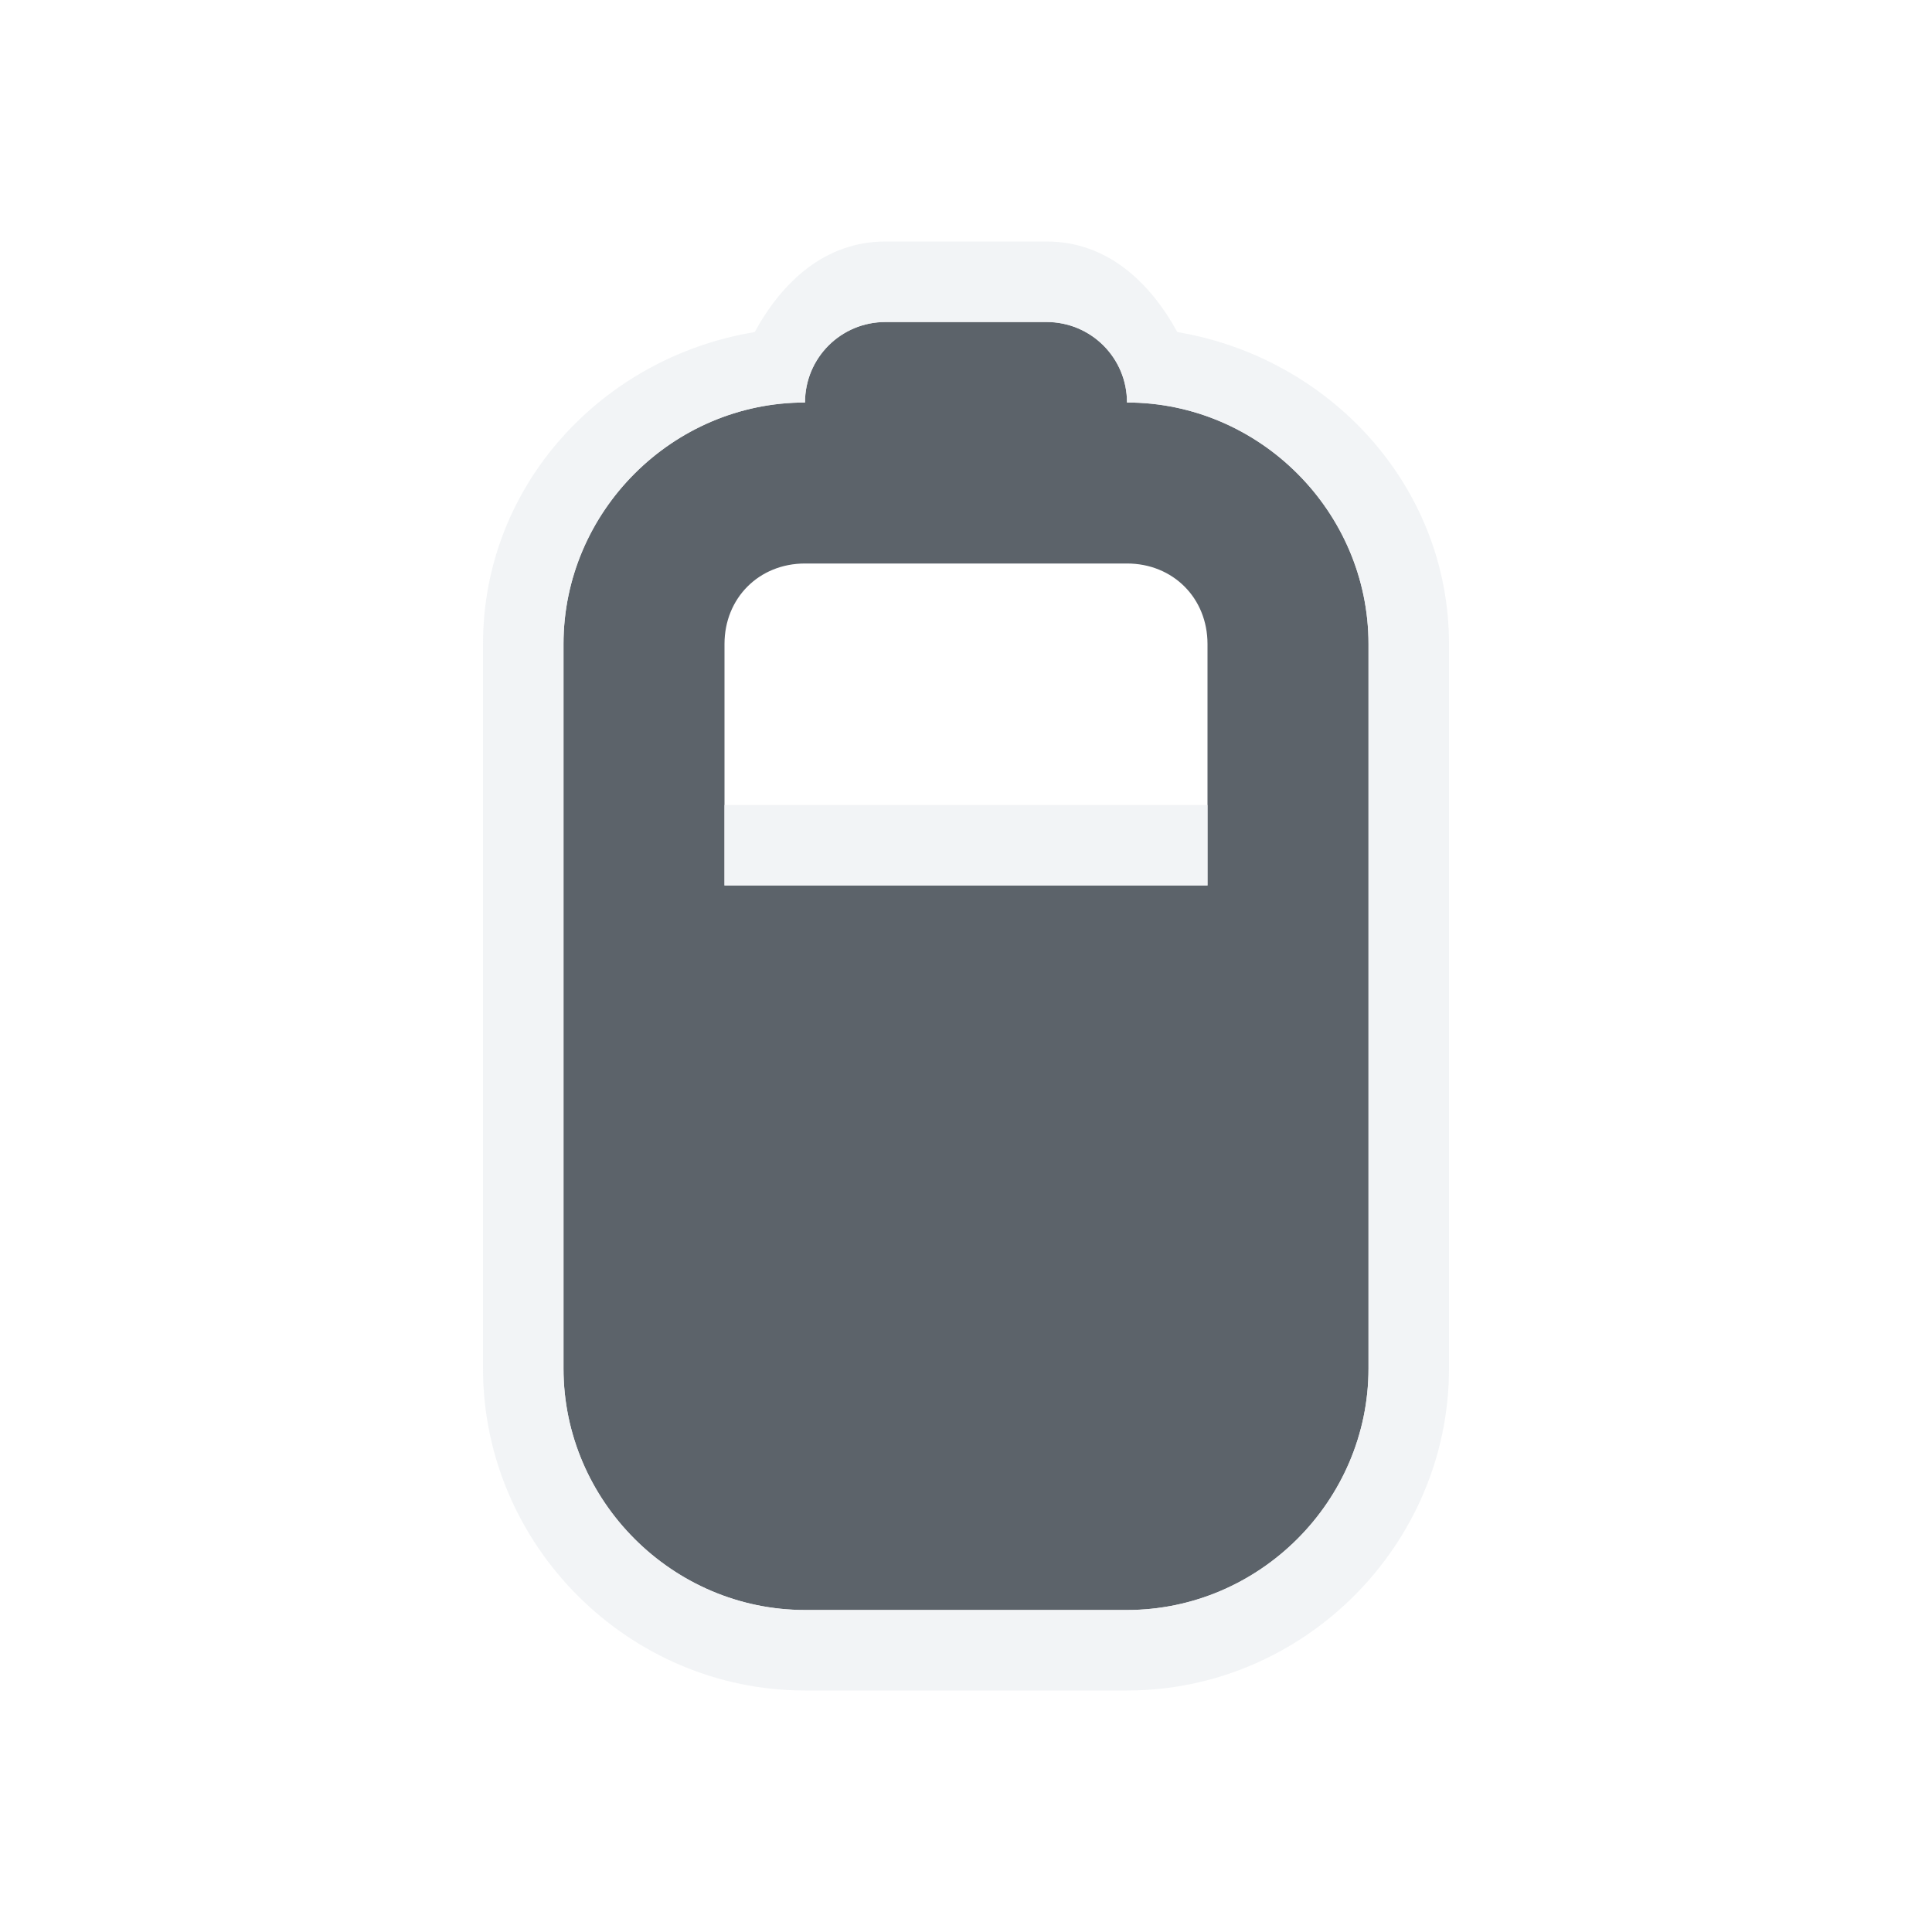
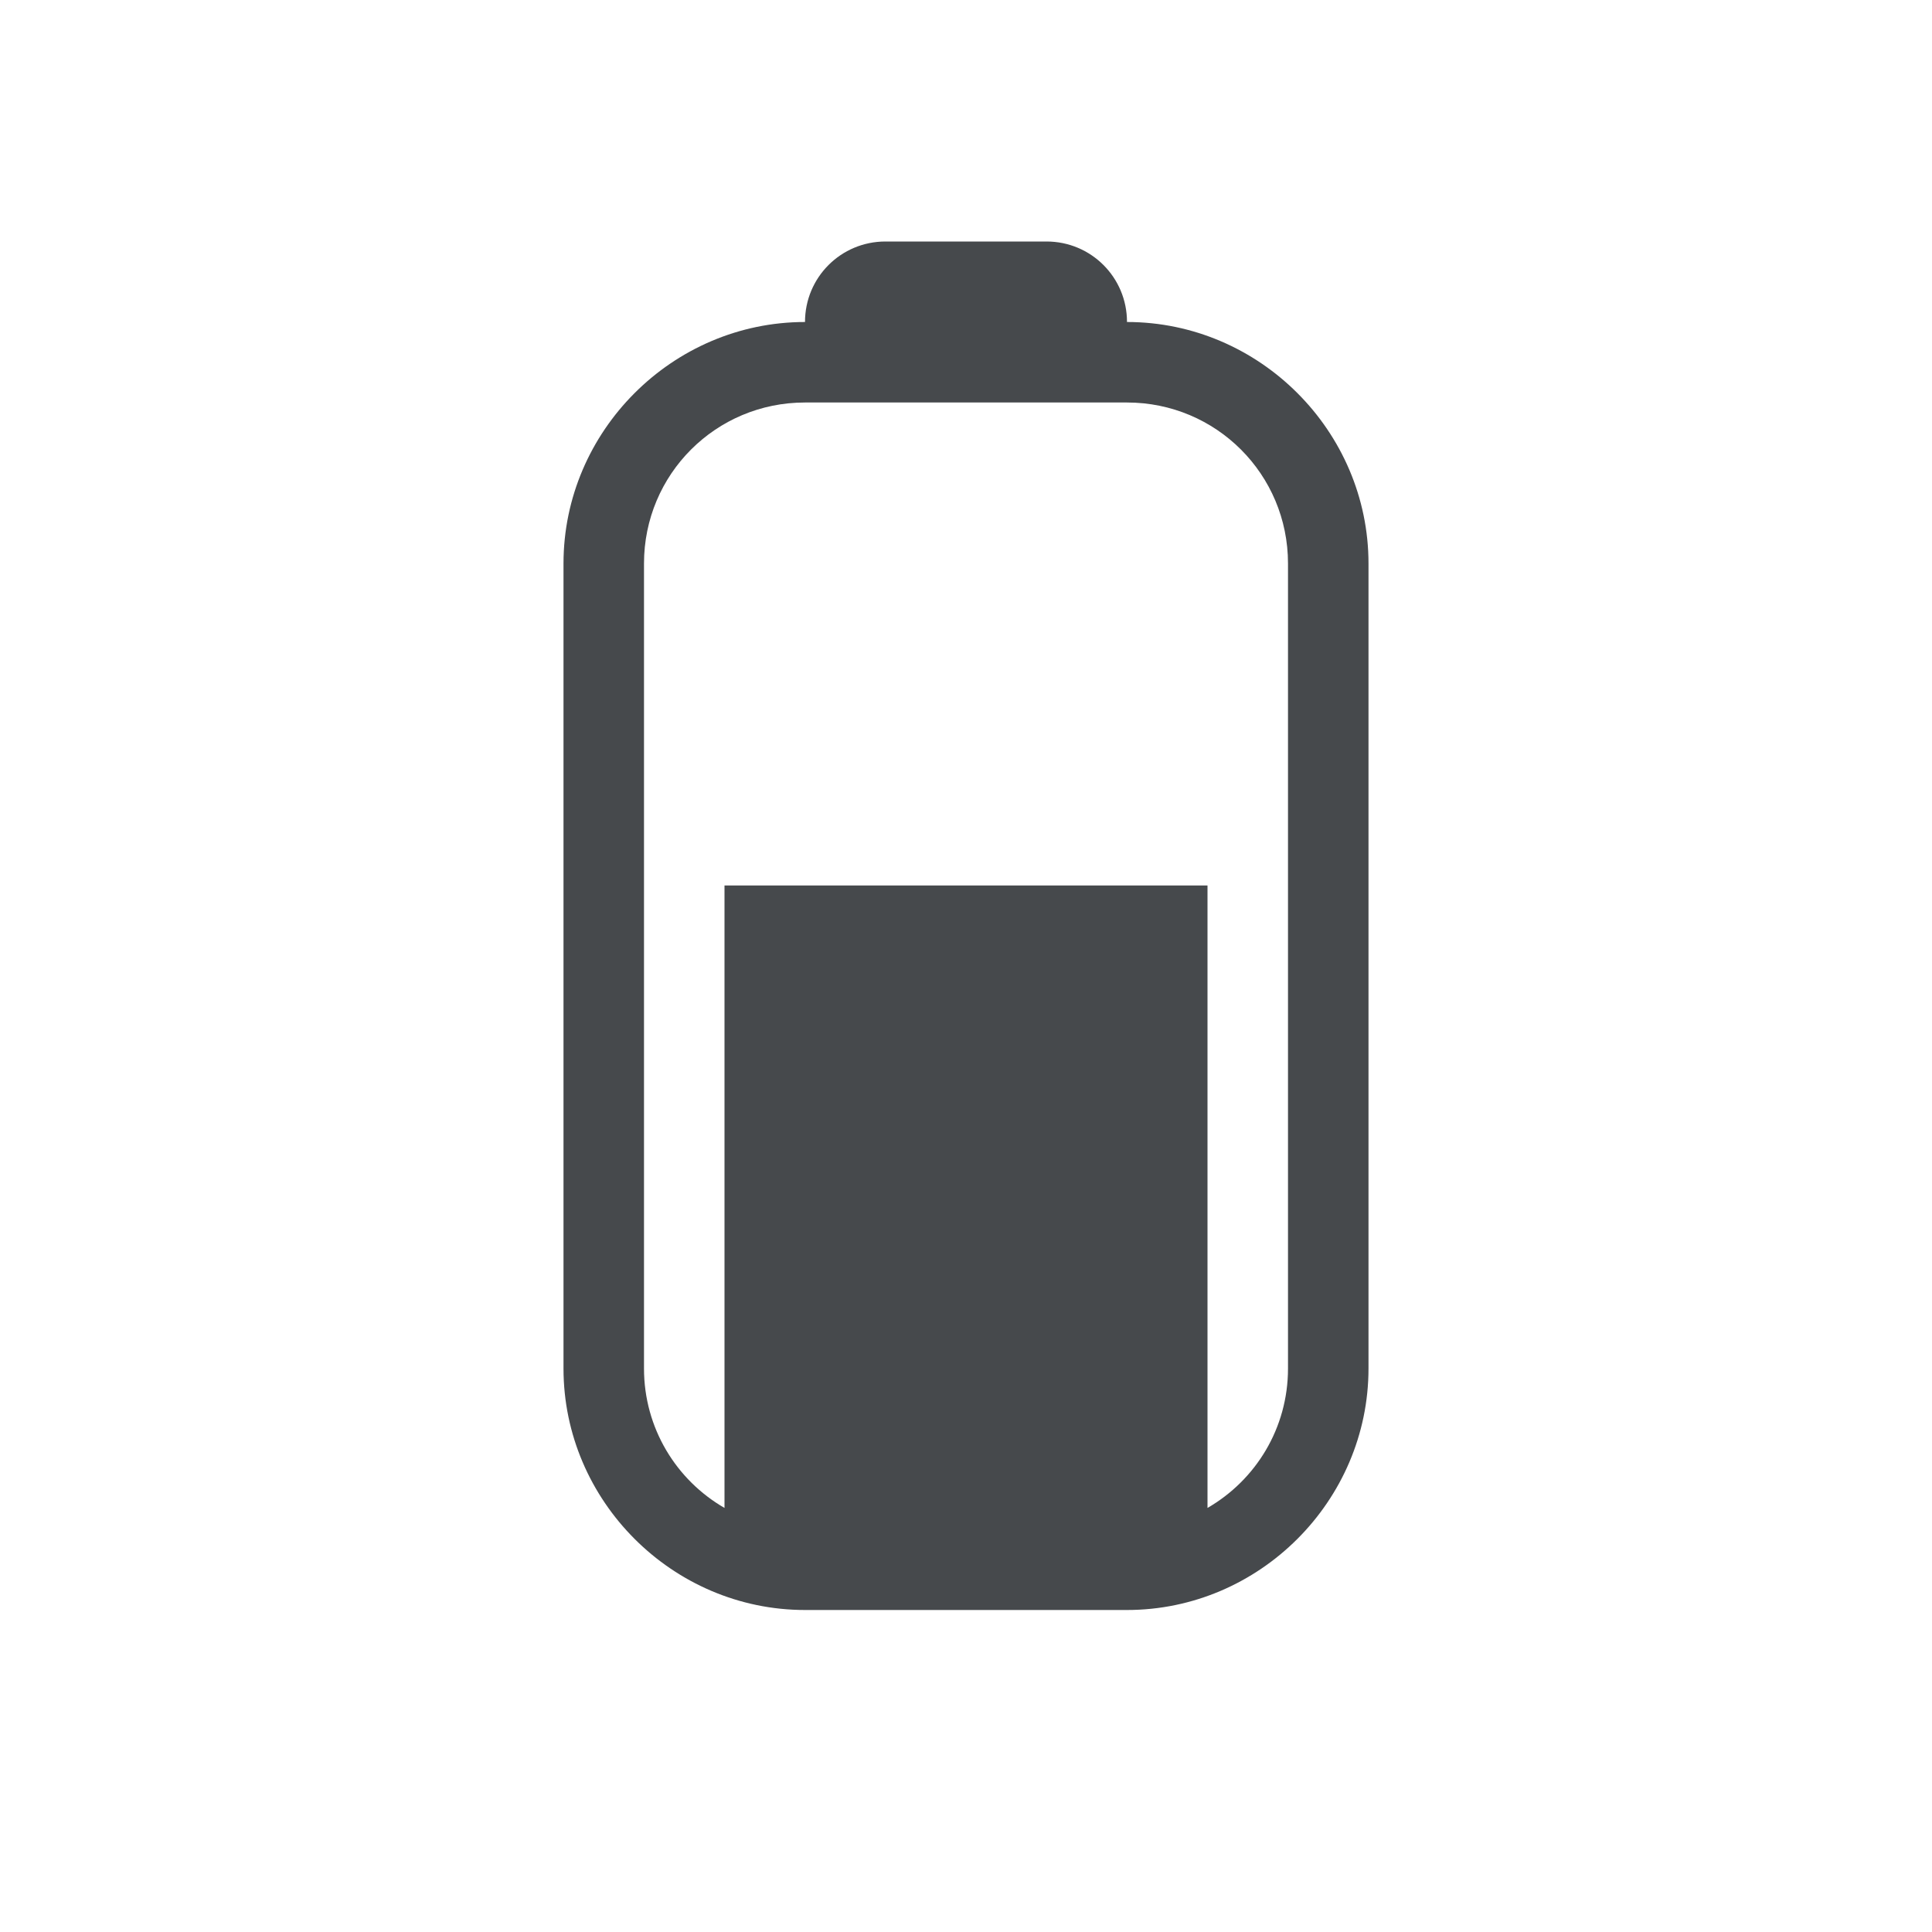
- <svg xmlns="http://www.w3.org/2000/svg" width="24" height="24" id="svg27665" version="1.1">
-   <defs id="defs27667" />
-   <g id="layer1" transform="translate(3316.417,-2092.719)">
-     <path style="color:#000000;fill:#27303a;fill-opacity:0.753;fill-rule:nonzero;stroke:none;stroke-width:1.2;marker:none;visibility:visible;display:inline;overflow:visible;enable-background:accumulate" d="M 11,4 C 10.446,4 10,4.446 10,5 8.355,5 7,6.355 7,8 l 0,9 c 0,1.645 1.355,3 3,3 l 4,0 c 1.645,0 3,-1.355 3,-3 L 17,8 C 17,6.355 15.645,5 14,5 14,4.446 13.554,4 13,4 z m -1,3 4,0 c 0.571,0 1,0.429 1,1 l 0,3 -6,0 0,-3 C 9,7.429 9.429,7 10,7 z" transform="translate(-3316.417,2092.719)" id="path2997" />
-     <path style="font-size:medium;font-style:normal;font-variant:normal;font-weight:normal;font-stretch:normal;text-indent:0;text-align:start;text-decoration:none;line-height:normal;letter-spacing:normal;word-spacing:normal;text-transform:none;direction:ltr;block-progression:tb;writing-mode:lr-tb;text-anchor:start;baseline-shift:baseline;color:#000000;fill:#f1f3f5;fill-opacity:0.903;fill-rule:nonzero;stroke:none;stroke-width:2;marker:none;visibility:visible;display:inline;overflow:visible;enable-background:accumulate;font-family:Sans;-inkscape-font-specification:Sans" d="M 11,3 C 10.249,3 9.716,3.501 9.375,4.125 7.483,4.437 6,6.025 6,8 l 0,9 c 0,2.194 1.806,4 4,4 l 4,0 c 2.194,0 4,-1.806 4,-4 L 18,8 C 18,6.03 16.511,4.442 14.625,4.125 14.283,3.501 13.751,3 13,3 z m 0,1 2,0 c 0.554,0 1,0.446 1,1 1.645,0 3,1.355 3,3 l 0,9 c 0,1.645 -1.355,3 -3,3 l -4,0 C 8.355,20 7,18.645 7,17 L 7,8 C 7,6.355 8.355,5 10,5 10,4.446 10.446,4 11,4 z m -2,6 0,1 6,0 0,-1 z" transform="translate(-3316.417,2092.719)" id="rect3893" />
-   </g>
+ <svg xmlns="http://www.w3.org/2000/svg" width="24" height="24" version="1.1">
+   <defs id="e">
+     <style id="current-color-scheme" type="text/css">.ColorScheme-Text {color:#090d11;}
+ 			.ColorScheme-Background{color:#ffffff;}</style>
+   </defs>
+   <path class="ColorScheme-Background" d="m11 2c-0.751 0-1.284 0.501-1.625 1.125-1.892 0.312-3.375 1.9-3.375 3.875v10c0 2.194 1.806 4 4 4h4c2.194 0 4-1.806 4-4v-10c0-1.97-1.489-3.558-3.375-3.875-0.342-0.624-0.874-1.125-1.625-1.125zm0 1h2c0.554 0 1 0.446 1 1 1.645 0 3 1.355 3 3v10c0 1.645-1.355 3-3 3h-4c-1.645 0-3-1.355-3-3v-10c0-1.645 1.355-3 3-3 0-0.554 0.446-1 1-1zm-3 14c0 0.743 0.402 1.387 1 1.732v-7.732h-1zm7 0v1.732c0.598-0.345 1-0.99 1-1.732v-6h-1z" fill="currentColor" fill-opacity=".5" />
+   <path class="ColorScheme-Text" d="m11 3c-0.554 0-1 0.446-1 1-1.645 0-3 1.355-3 3v10c0 1.645 1.355 3 3 3h4c1.645 0 3-1.355 3-3v-10c0-1.645-1.355-3-3-3 0-0.554-0.446-1-1-1zm-1 2h4c1.108 0 2 0.892 2 2v10c0 0.743-0.402 1.387-1 1.732v-7.732h-6v7.732c-0.598-0.345-1-0.99-1-1.732v-10c0-1.108 0.892-2 2-2z" fill="currentColor" fill-opacity=".75" />
</svg>
